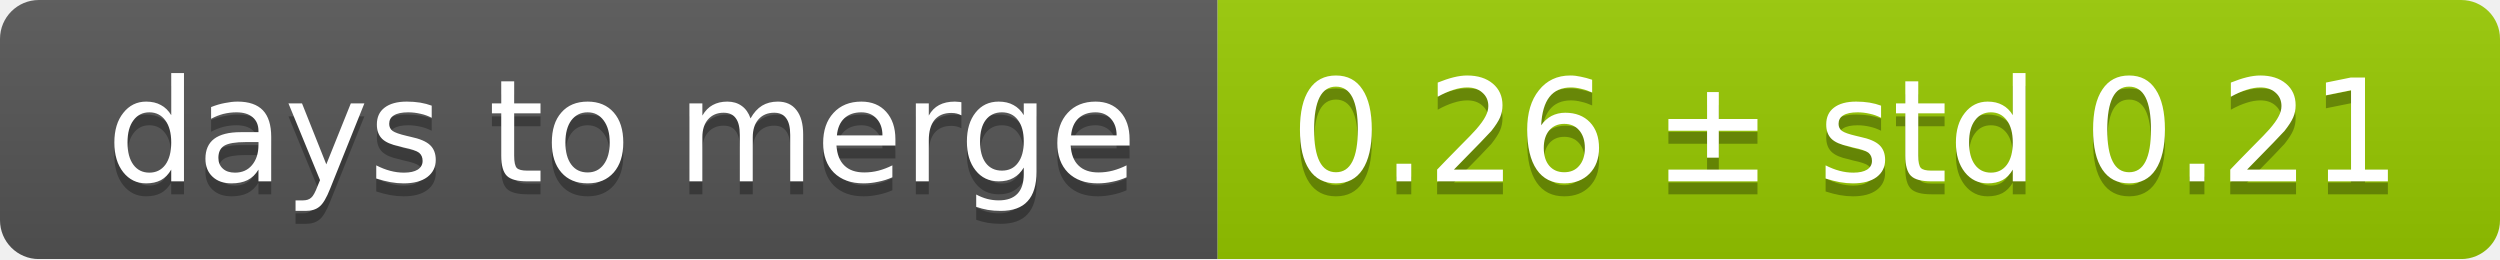
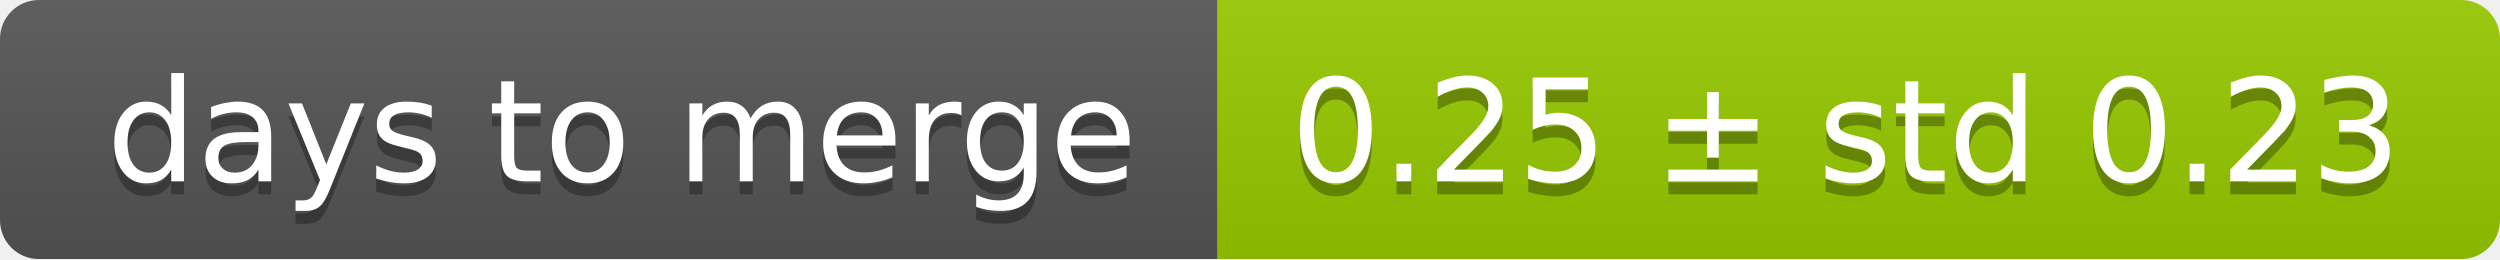
<svg xmlns="http://www.w3.org/2000/svg" width="193" height="20">
  <linearGradient id="smooth" x2="0" y2="100%">
    <stop offset="0" stop-color="#bbb" stop-opacity=".1" />
    <stop offset="1" stop-opacity=".1" />
  </linearGradient>
  <mask id="round">
    <rect width="193" height="20" rx="3" fill="#fff" />
  </mask>
  <g mask="url(#round)">
    <rect width="94" height="20" fill="#555" />
    <rect x="94" width="99" height="20" fill="#97ca00" />
    <rect width="193" height="20" fill="url(#smooth)" />
  </g>
  <g fill="#fff" text-anchor="middle" font-family="DejaVu Sans,Verdana,Geneva,sans-serif" font-size="11">
    <text x="48" y="15" fill="#010101" fill-opacity=".3">days to merge</text>
    <text x="48" y="14">days to merge</text>
-     <text x="142.5" y="15" fill="#010101" fill-opacity=".3">0.26 ± std 0.21</text>
-     <text x="142.5" y="14">0.26 ± std 0.21</text>
+     <text x="142.5" y="15" fill="#010101" fill-opacity=".3">0.25 ± std 0.23</text>
+     <text x="142.5" y="14">0.25 ± std 0.23</text>
  </g>
</svg>
